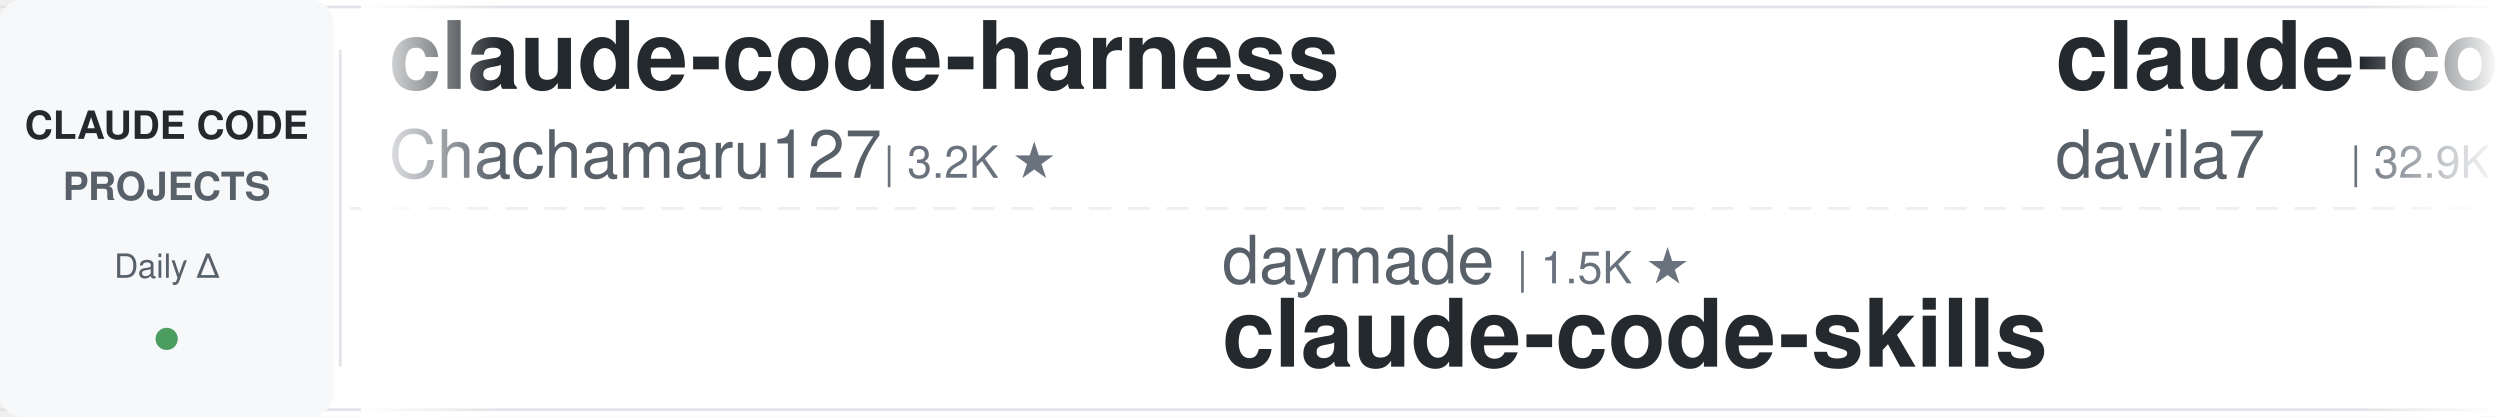
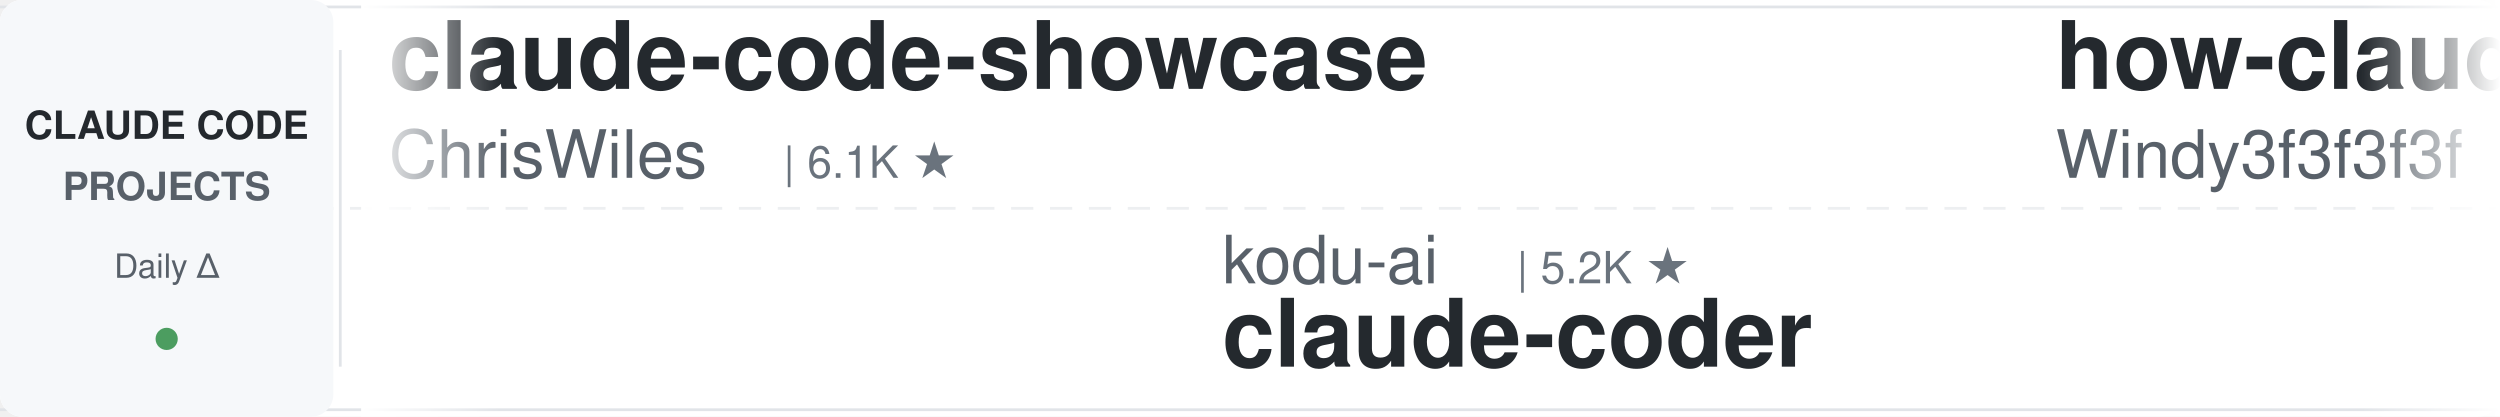
<svg xmlns="http://www.w3.org/2000/svg" width="900" height="150">
  <defs>
    <linearGradient id="leftFade" x1="0%" y1="0%" x2="100%" y2="0%">
      <stop offset="0%" style="stop-color:#ffffff;stop-opacity:1" />
      <stop offset="100%" style="stop-color:#ffffff;stop-opacity:0" />
    </linearGradient>
    <linearGradient id="rightFade" x1="0%" y1="0%" x2="100%" y2="0%">
      <stop offset="0%" style="stop-color:#ffffff;stop-opacity:0" />
      <stop offset="100%" style="stop-color:#ffffff;stop-opacity:1" />
    </linearGradient>
  </defs>
  <rect width="900" height="150" fill="#ffffff" rx="8" />
  <rect x="0" y="2" width="900" height="1" fill="#e1e4e8" />
  <rect x="0" y="147" width="900" height="1" fill="#e1e4e8" />
  <line x1="0" y1="75" x2="900" y2="75" stroke="#e1e4e8" stroke-width="1" stroke-dasharray="8 6" opacity="0.6" />
  <rect x="0" y="0" width="120" height="150" fill="#f6f8fa" rx="8" />
  <text x="60" y="50" font-family="-apple-system, BlinkMacSystemFont, 'Segoe UI', Helvetica, Arial, sans-serif" font-size="14" font-weight="600" fill="#24292e" text-anchor="middle">CLAUDE CODE</text>
  <text x="60" y="72" font-family="-apple-system, BlinkMacSystemFont, 'Segoe UI', Helvetica, Arial, sans-serif" font-size="14" font-weight="600" fill="#586069" text-anchor="middle">PROJECTS</text>
  <text x="60" y="100" font-family="-apple-system, BlinkMacSystemFont, 'Segoe UI', Helvetica, Arial, sans-serif" font-size="12" font-weight="500" fill="#586069" text-anchor="middle">Daily Δ</text>
  <circle cx="60" cy="122" r="4" fill="#22863a" opacity="0.8" />
  <rect x="122" y="18" width="1" height="114" fill="#e1e4e8" />
  <clipPath id="tickerClip">
    <rect x="130" y="0" width="770" height="150" />
  </clipPath>
  <g clip-path="url(#tickerClip)">
    <g id="tickerItems">
      <animateTransform attributeName="transform" attributeType="XML" type="translate" from="0 0" to="-3000 0" dur="54s" repeatCount="indefinite" />
      <g transform="translate(0, 0)">
-         <text x="140" y="32" font-family="-apple-system, BlinkMacSystemFont, 'Segoe UI', Helvetica, Arial, sans-serif" font-size="34" font-weight="600" fill="#24292e">claude-code-harness</text>
-         <text x="140" y="64" font-family="-apple-system, BlinkMacSystemFont, 'Segoe UI', Helvetica, Arial, sans-serif" font-size="24" font-weight="400" fill="#586069">Chachamaru127</text>
-         <text x="318" y="64" font-family="-apple-system, BlinkMacSystemFont, 'Segoe UI', Helvetica, Arial, sans-serif" font-size="16" font-weight="500" fill="#6a737d">| 3.2K ★</text>
+         <text x="140" y="32" font-family="-apple-system, BlinkMacSystemFont, 'Segoe UI', Helvetica, Arial, sans-serif" font-size="34" font-weight="600" fill="#24292e">claude-code-showcase</text>
+         <text x="140" y="64" font-family="-apple-system, BlinkMacSystemFont, 'Segoe UI', Helvetica, Arial, sans-serif" font-size="24" font-weight="400" fill="#586069">ChrisWiles</text>
+         <text x="282" y="64" font-family="-apple-system, BlinkMacSystemFont, 'Segoe UI', Helvetica, Arial, sans-serif" font-size="16" font-weight="500" fill="#6a737d">| 6.1K ★</text>
      </g>
      <g transform="translate(300, 0)">
-         <text x="140" y="102" font-family="-apple-system, BlinkMacSystemFont, 'Segoe UI', Helvetica, Arial, sans-serif" font-size="24" font-weight="400" fill="#586069">daymade</text>
-         <text x="246" y="102" font-family="-apple-system, BlinkMacSystemFont, 'Segoe UI', Helvetica, Arial, sans-serif" font-size="16" font-weight="500" fill="#6a737d">| 1.5K ★</text>
-         <text x="140" y="132" font-family="-apple-system, BlinkMacSystemFont, 'Segoe UI', Helvetica, Arial, sans-serif" font-size="34" font-weight="600" fill="#24292e">claude-code-skills</text>
+         <text x="140" y="102" font-family="-apple-system, BlinkMacSystemFont, 'Segoe UI', Helvetica, Arial, sans-serif" font-size="24" font-weight="400" fill="#586069">kodu-ai</text>
+         <text x="246" y="102" font-family="-apple-system, BlinkMacSystemFont, 'Segoe UI', Helvetica, Arial, sans-serif" font-size="16" font-weight="500" fill="#6a737d">| 5.2K ★</text>
+         <text x="140" y="132" font-family="-apple-system, BlinkMacSystemFont, 'Segoe UI', Helvetica, Arial, sans-serif" font-size="34" font-weight="600" fill="#24292e">claude-coder</text>
      </g>
      <g transform="translate(600, 0)">
-         <text x="140" y="32" font-family="-apple-system, BlinkMacSystemFont, 'Segoe UI', Helvetica, Arial, sans-serif" font-size="34" font-weight="600" fill="#24292e">claude-code-templates</text>
-         <text x="140" y="64" font-family="-apple-system, BlinkMacSystemFont, 'Segoe UI', Helvetica, Arial, sans-serif" font-size="24" font-weight="400" fill="#586069">davila7</text>
-         <text x="246" y="64" font-family="-apple-system, BlinkMacSystemFont, 'Segoe UI', Helvetica, Arial, sans-serif" font-size="16" font-weight="500" fill="#6a737d">| 32.9K ★</text>
+         <text x="140" y="32" font-family="-apple-system, BlinkMacSystemFont, 'Segoe UI', Helvetica, Arial, sans-serif" font-size="34" font-weight="600" fill="#24292e">how-claude-code-works</text>
+         <text x="140" y="64" font-family="-apple-system, BlinkMacSystemFont, 'Segoe UI', Helvetica, Arial, sans-serif" font-size="24" font-weight="400" fill="#586069">Windy3f3f3f3f</text>
+         <text x="318" y="64" font-family="-apple-system, BlinkMacSystemFont, 'Segoe UI', Helvetica, Arial, sans-serif" font-size="16" font-weight="500" fill="#6a737d">| 3.8K ★</text>
      </g>
      <g transform="translate(900, 0)">
-         <text x="140" y="102" font-family="-apple-system, BlinkMacSystemFont, 'Segoe UI', Helvetica, Arial, sans-serif" font-size="24" font-weight="400" fill="#586069">xu-xiang</text>
-         <text x="258" y="102" font-family="-apple-system, BlinkMacSystemFont, 'Segoe UI', Helvetica, Arial, sans-serif" font-size="16" font-weight="500" fill="#6a737d">| 2.0K ★</text>
-         <text x="140" y="132" font-family="-apple-system, BlinkMacSystemFont, 'Segoe UI', Helvetica, Arial, sans-serif" font-size="34" font-weight="600" fill="#24292e">everything-claude-code-z...</text>
+         <text x="140" y="102" font-family="-apple-system, BlinkMacSystemFont, 'Segoe UI', Helvetica, Arial, sans-serif" font-size="24" font-weight="400" fill="#586069">huangjia2019</text>
+         <text x="306" y="102" font-family="-apple-system, BlinkMacSystemFont, 'Segoe UI', Helvetica, Arial, sans-serif" font-size="16" font-weight="500" fill="#6a737d">| 1.1K ★</text>
+         <text x="140" y="132" font-family="-apple-system, BlinkMacSystemFont, 'Segoe UI', Helvetica, Arial, sans-serif" font-size="34" font-weight="600" fill="#24292e">claude-code-engineering</text>
      </g>
      <g transform="translate(1200, 0)">
-         <text x="140" y="32" font-family="-apple-system, BlinkMacSystemFont, 'Segoe UI', Helvetica, Arial, sans-serif" font-size="34" font-weight="600" fill="#24292e">claude-code-transcripts</text>
-         <text x="140" y="64" font-family="-apple-system, BlinkMacSystemFont, 'Segoe UI', Helvetica, Arial, sans-serif" font-size="24" font-weight="400" fill="#586069">simonw</text>
-         <text x="234" y="64" font-family="-apple-system, BlinkMacSystemFont, 'Segoe UI', Helvetica, Arial, sans-serif" font-size="16" font-weight="500" fill="#6a737d">| 1.7K ★</text>
+         <text x="140" y="32" font-family="-apple-system, BlinkMacSystemFont, 'Segoe UI', Helvetica, Arial, sans-serif" font-size="34" font-weight="600" fill="#24292e">ECC</text>
+         <text x="140" y="64" font-family="-apple-system, BlinkMacSystemFont, 'Segoe UI', Helvetica, Arial, sans-serif" font-size="24" font-weight="400" fill="#586069">affaan-m</text>
+         <text x="258" y="64" font-family="-apple-system, BlinkMacSystemFont, 'Segoe UI', Helvetica, Arial, sans-serif" font-size="16" font-weight="500" fill="#6a737d">| 287.9K ★</text>
      </g>
      <g transform="translate(1500, 0)">
-         <text x="140" y="102" font-family="-apple-system, BlinkMacSystemFont, 'Segoe UI', Helvetica, Arial, sans-serif" font-size="24" font-weight="400" fill="#586069">Njengah</text>
-         <text x="246" y="102" font-family="-apple-system, BlinkMacSystemFont, 'Segoe UI', Helvetica, Arial, sans-serif" font-size="16" font-weight="500" fill="#6a737d">| 1.9K ★</text>
-         <text x="140" y="132" font-family="-apple-system, BlinkMacSystemFont, 'Segoe UI', Helvetica, Arial, sans-serif" font-size="34" font-weight="600" fill="#24292e">claude-code-cheat-sheet</text>
+         <text x="140" y="102" font-family="-apple-system, BlinkMacSystemFont, 'Segoe UI', Helvetica, Arial, sans-serif" font-size="24" font-weight="400" fill="#586069">WorldFlowAI</text>
+         <text x="294" y="102" font-family="-apple-system, BlinkMacSystemFont, 'Segoe UI', Helvetica, Arial, sans-serif" font-size="16" font-weight="500" fill="#6a737d">| 5.4K ★</text>
+         <text x="140" y="132" font-family="-apple-system, BlinkMacSystemFont, 'Segoe UI', Helvetica, Arial, sans-serif" font-size="34" font-weight="600" fill="#24292e">everything-claude-code</text>
      </g>
      <g transform="translate(1800, 0)">
-         <text x="140" y="32" font-family="-apple-system, BlinkMacSystemFont, 'Segoe UI', Helvetica, Arial, sans-serif" font-size="34" font-weight="600" fill="#24292e">claude-code-base-action</text>
-         <text x="140" y="64" font-family="-apple-system, BlinkMacSystemFont, 'Segoe UI', Helvetica, Arial, sans-serif" font-size="24" font-weight="400" fill="#586069">anthropics</text>
-         <text x="282" y="64" font-family="-apple-system, BlinkMacSystemFont, 'Segoe UI', Helvetica, Arial, sans-serif" font-size="16" font-weight="500" fill="#6a737d">| 1.0K ★</text>
+         <text x="140" y="32" font-family="-apple-system, BlinkMacSystemFont, 'Segoe UI', Helvetica, Arial, sans-serif" font-size="34" font-weight="600" fill="#24292e">claude-code-source</text>
+         <text x="140" y="64" font-family="-apple-system, BlinkMacSystemFont, 'Segoe UI', Helvetica, Arial, sans-serif" font-size="24" font-weight="400" fill="#586069">AprilNEA</text>
+         <text x="258" y="64" font-family="-apple-system, BlinkMacSystemFont, 'Segoe UI', Helvetica, Arial, sans-serif" font-size="16" font-weight="500" fill="#6a737d">| 394 ★</text>
      </g>
      <g transform="translate(2100, 0)">
-         <text x="140" y="102" font-family="-apple-system, BlinkMacSystemFont, 'Segoe UI', Helvetica, Arial, sans-serif" font-size="24" font-weight="400" fill="#586069">Yeachan-Heo</text>
-         <text x="294" y="102" font-family="-apple-system, BlinkMacSystemFont, 'Segoe UI', Helvetica, Arial, sans-serif" font-size="16" font-weight="500" fill="#6a737d">| 40.2K ★</text>
-         <text x="140" y="132" font-family="-apple-system, BlinkMacSystemFont, 'Segoe UI', Helvetica, Arial, sans-serif" font-size="34" font-weight="600" fill="#24292e">oh-my-claudecode</text>
+         <text x="140" y="102" font-family="-apple-system, BlinkMacSystemFont, 'Segoe UI', Helvetica, Arial, sans-serif" font-size="24" font-weight="400" fill="#586069">ykdojo</text>
+         <text x="234" y="102" font-family="-apple-system, BlinkMacSystemFont, 'Segoe UI', Helvetica, Arial, sans-serif" font-size="16" font-weight="500" fill="#6a737d">| 10.3K ★</text>
+         <text x="140" y="132" font-family="-apple-system, BlinkMacSystemFont, 'Segoe UI', Helvetica, Arial, sans-serif" font-size="34" font-weight="600" fill="#24292e">claude-code-tips</text>
      </g>
      <g transform="translate(2400, 0)">
-         <text x="140" y="32" font-family="-apple-system, BlinkMacSystemFont, 'Segoe UI', Helvetica, Arial, sans-serif" font-size="34" font-weight="600" fill="#24292e">claude-code-router</text>
-         <text x="140" y="64" font-family="-apple-system, BlinkMacSystemFont, 'Segoe UI', Helvetica, Arial, sans-serif" font-size="24" font-weight="400" fill="#586069">musistudio</text>
-         <text x="282" y="64" font-family="-apple-system, BlinkMacSystemFont, 'Segoe UI', Helvetica, Arial, sans-serif" font-size="16" font-weight="500" fill="#6a737d">| 37.8K ★</text>
+         <text x="140" y="32" font-family="-apple-system, BlinkMacSystemFont, 'Segoe UI', Helvetica, Arial, sans-serif" font-size="34" font-weight="600" fill="#24292e">oh-my-claudecode</text>
+         <text x="140" y="64" font-family="-apple-system, BlinkMacSystemFont, 'Segoe UI', Helvetica, Arial, sans-serif" font-size="24" font-weight="400" fill="#586069">Yeachan-Heo</text>
+         <text x="294" y="64" font-family="-apple-system, BlinkMacSystemFont, 'Segoe UI', Helvetica, Arial, sans-serif" font-size="16" font-weight="500" fill="#6a737d">| 40.2K ★</text>
      </g>
      <g transform="translate(2700, 0)">
-         <text x="140" y="102" font-family="-apple-system, BlinkMacSystemFont, 'Segoe UI', Helvetica, Arial, sans-serif" font-size="24" font-weight="400" fill="#586069">AprilNEA</text>
-         <text x="258" y="102" font-family="-apple-system, BlinkMacSystemFont, 'Segoe UI', Helvetica, Arial, sans-serif" font-size="16" font-weight="500" fill="#6a737d">| 394 ★</text>
-         <text x="140" y="132" font-family="-apple-system, BlinkMacSystemFont, 'Segoe UI', Helvetica, Arial, sans-serif" font-size="34" font-weight="600" fill="#24292e">claude-code-source</text>
+         <text x="140" y="102" font-family="-apple-system, BlinkMacSystemFont, 'Segoe UI', Helvetica, Arial, sans-serif" font-size="24" font-weight="400" fill="#586069">Pimzino</text>
+         <text x="246" y="102" font-family="-apple-system, BlinkMacSystemFont, 'Segoe UI', Helvetica, Arial, sans-serif" font-size="16" font-weight="500" fill="#6a737d">| 3.9K ★</text>
+         <text x="140" y="132" font-family="-apple-system, BlinkMacSystemFont, 'Segoe UI', Helvetica, Arial, sans-serif" font-size="34" font-weight="600" fill="#24292e">claude-code-spec-workflo...</text>
      </g>
      <g transform="translate(3000, 0)">
-         <text x="140" y="32" font-family="-apple-system, BlinkMacSystemFont, 'Segoe UI', Helvetica, Arial, sans-serif" font-size="34" font-weight="600" fill="#24292e">claude-code-harness</text>
-         <text x="140" y="64" font-family="-apple-system, BlinkMacSystemFont, 'Segoe UI', Helvetica, Arial, sans-serif" font-size="24" font-weight="400" fill="#586069">Chachamaru127</text>
-         <text x="318" y="64" font-family="-apple-system, BlinkMacSystemFont, 'Segoe UI', Helvetica, Arial, sans-serif" font-size="16" font-weight="500" fill="#6a737d">| 3.2K ★</text>
+         <text x="140" y="32" font-family="-apple-system, BlinkMacSystemFont, 'Segoe UI', Helvetica, Arial, sans-serif" font-size="34" font-weight="600" fill="#24292e">claude-code-showcase</text>
+         <text x="140" y="64" font-family="-apple-system, BlinkMacSystemFont, 'Segoe UI', Helvetica, Arial, sans-serif" font-size="24" font-weight="400" fill="#586069">ChrisWiles</text>
+         <text x="282" y="64" font-family="-apple-system, BlinkMacSystemFont, 'Segoe UI', Helvetica, Arial, sans-serif" font-size="16" font-weight="500" fill="#6a737d">| 6.1K ★</text>
      </g>
      <g transform="translate(3300, 0)">
-         <text x="140" y="102" font-family="-apple-system, BlinkMacSystemFont, 'Segoe UI', Helvetica, Arial, sans-serif" font-size="24" font-weight="400" fill="#586069">daymade</text>
-         <text x="246" y="102" font-family="-apple-system, BlinkMacSystemFont, 'Segoe UI', Helvetica, Arial, sans-serif" font-size="16" font-weight="500" fill="#6a737d">| 1.5K ★</text>
-         <text x="140" y="132" font-family="-apple-system, BlinkMacSystemFont, 'Segoe UI', Helvetica, Arial, sans-serif" font-size="34" font-weight="600" fill="#24292e">claude-code-skills</text>
+         <text x="140" y="102" font-family="-apple-system, BlinkMacSystemFont, 'Segoe UI', Helvetica, Arial, sans-serif" font-size="24" font-weight="400" fill="#586069">kodu-ai</text>
+         <text x="246" y="102" font-family="-apple-system, BlinkMacSystemFont, 'Segoe UI', Helvetica, Arial, sans-serif" font-size="16" font-weight="500" fill="#6a737d">| 5.2K ★</text>
+         <text x="140" y="132" font-family="-apple-system, BlinkMacSystemFont, 'Segoe UI', Helvetica, Arial, sans-serif" font-size="34" font-weight="600" fill="#24292e">claude-coder</text>
      </g>
      <g transform="translate(3600, 0)">
-         <text x="140" y="32" font-family="-apple-system, BlinkMacSystemFont, 'Segoe UI', Helvetica, Arial, sans-serif" font-size="34" font-weight="600" fill="#24292e">claude-code-templates</text>
-         <text x="140" y="64" font-family="-apple-system, BlinkMacSystemFont, 'Segoe UI', Helvetica, Arial, sans-serif" font-size="24" font-weight="400" fill="#586069">davila7</text>
-         <text x="246" y="64" font-family="-apple-system, BlinkMacSystemFont, 'Segoe UI', Helvetica, Arial, sans-serif" font-size="16" font-weight="500" fill="#6a737d">| 32.9K ★</text>
+         <text x="140" y="32" font-family="-apple-system, BlinkMacSystemFont, 'Segoe UI', Helvetica, Arial, sans-serif" font-size="34" font-weight="600" fill="#24292e">how-claude-code-works</text>
+         <text x="140" y="64" font-family="-apple-system, BlinkMacSystemFont, 'Segoe UI', Helvetica, Arial, sans-serif" font-size="24" font-weight="400" fill="#586069">Windy3f3f3f3f</text>
+         <text x="318" y="64" font-family="-apple-system, BlinkMacSystemFont, 'Segoe UI', Helvetica, Arial, sans-serif" font-size="16" font-weight="500" fill="#6a737d">| 3.8K ★</text>
      </g>
      <g transform="translate(3900, 0)">
-         <text x="140" y="102" font-family="-apple-system, BlinkMacSystemFont, 'Segoe UI', Helvetica, Arial, sans-serif" font-size="24" font-weight="400" fill="#586069">xu-xiang</text>
-         <text x="258" y="102" font-family="-apple-system, BlinkMacSystemFont, 'Segoe UI', Helvetica, Arial, sans-serif" font-size="16" font-weight="500" fill="#6a737d">| 2.0K ★</text>
-         <text x="140" y="132" font-family="-apple-system, BlinkMacSystemFont, 'Segoe UI', Helvetica, Arial, sans-serif" font-size="34" font-weight="600" fill="#24292e">everything-claude-code-z...</text>
+         <text x="140" y="102" font-family="-apple-system, BlinkMacSystemFont, 'Segoe UI', Helvetica, Arial, sans-serif" font-size="24" font-weight="400" fill="#586069">huangjia2019</text>
+         <text x="306" y="102" font-family="-apple-system, BlinkMacSystemFont, 'Segoe UI', Helvetica, Arial, sans-serif" font-size="16" font-weight="500" fill="#6a737d">| 1.1K ★</text>
+         <text x="140" y="132" font-family="-apple-system, BlinkMacSystemFont, 'Segoe UI', Helvetica, Arial, sans-serif" font-size="34" font-weight="600" fill="#24292e">claude-code-engineering</text>
      </g>
    </g>
  </g>
  <rect x="130" y="0" width="50" height="150" fill="url(#leftFade)" />
  <rect x="850" y="0" width="50" height="150" fill="url(#rightFade)" />
</svg>
